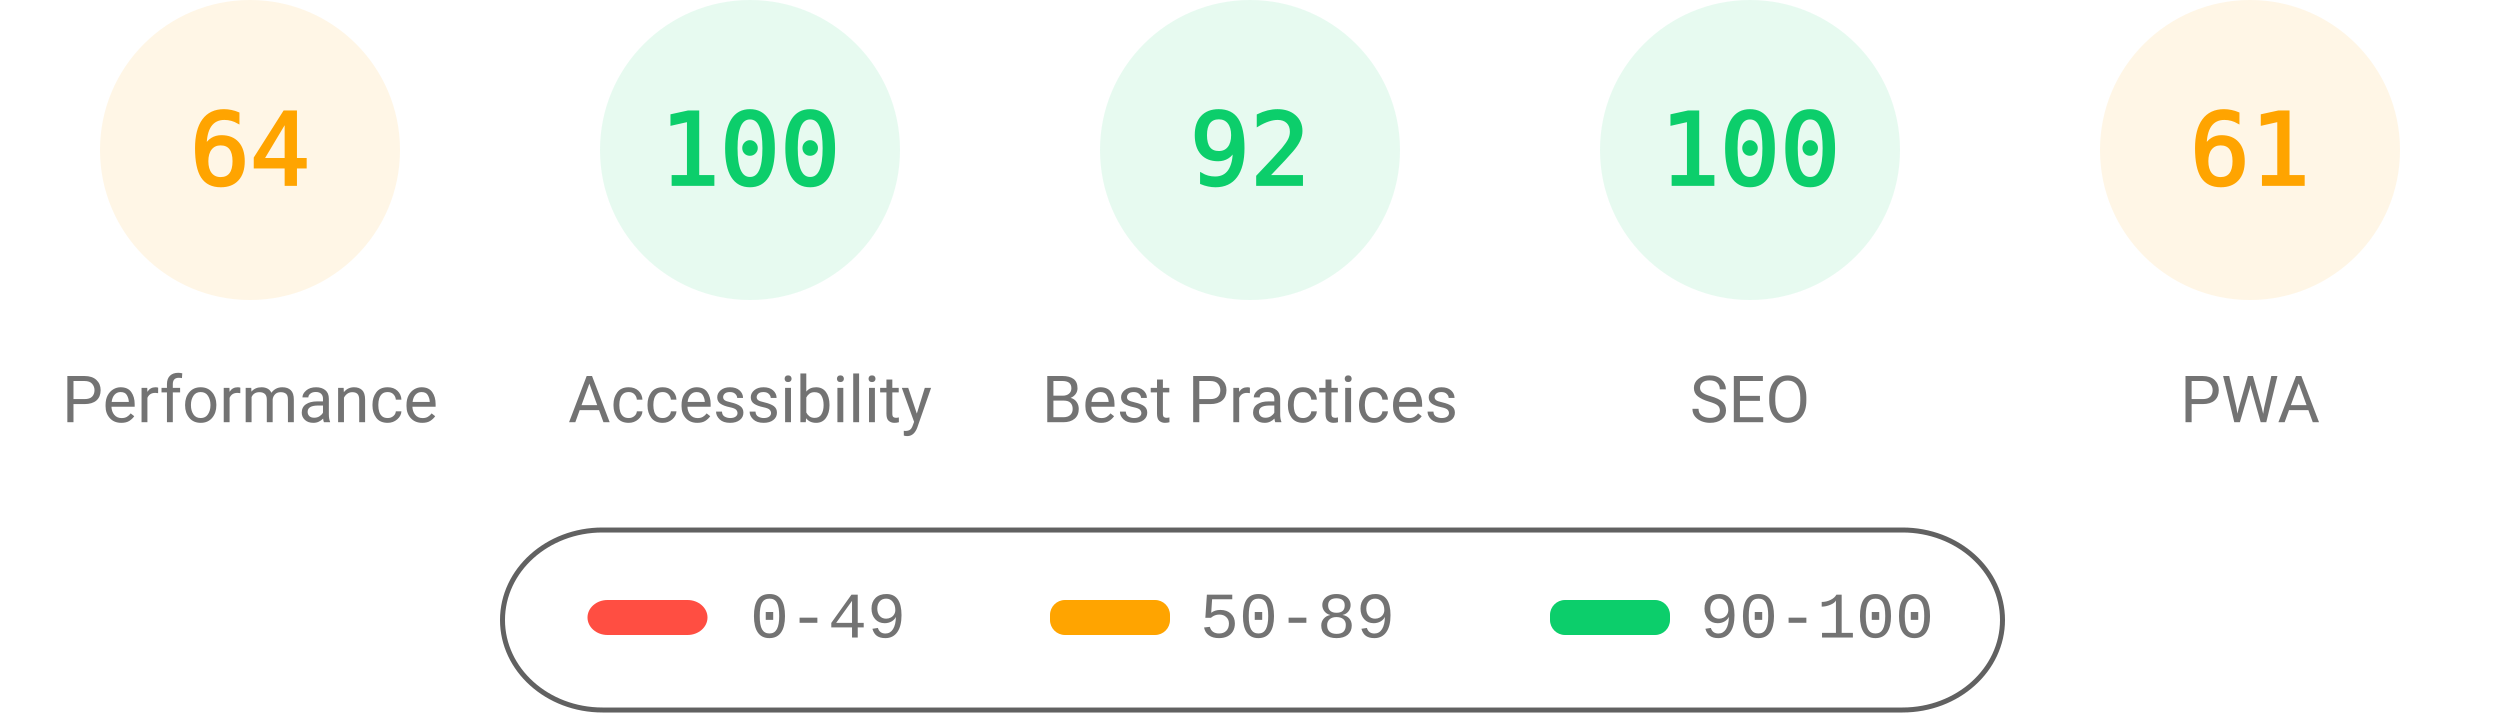
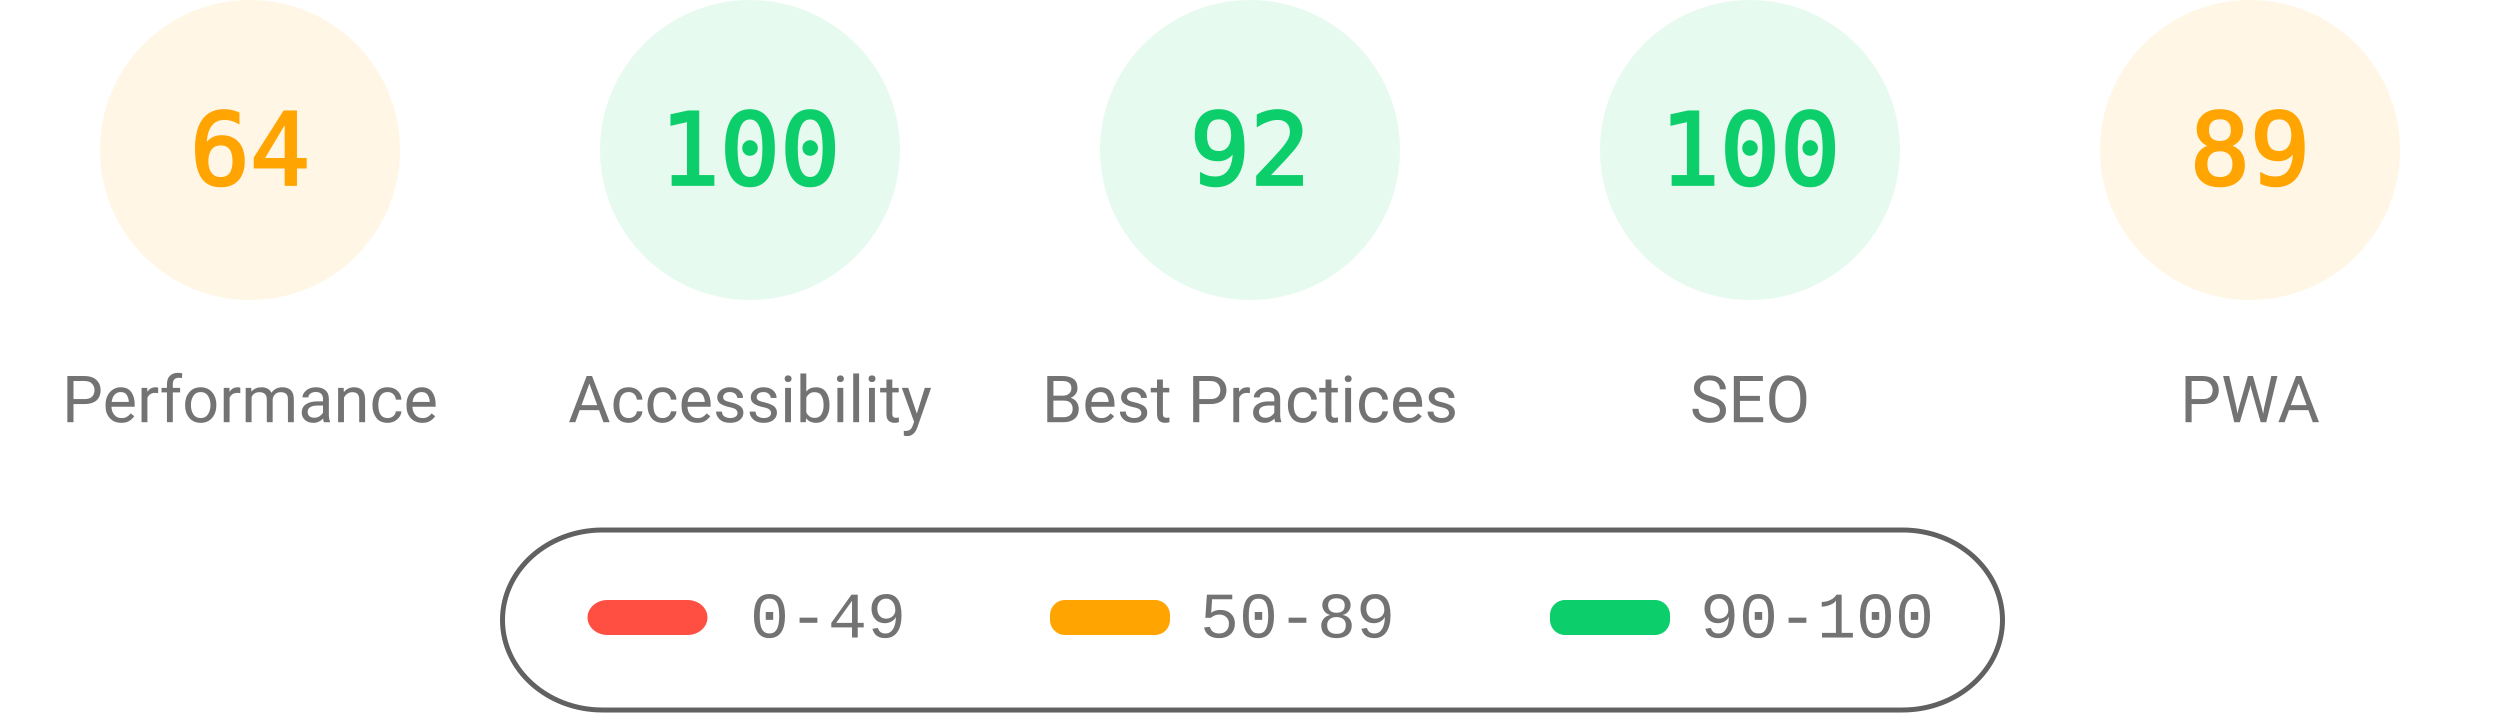
<svg xmlns="http://www.w3.org/2000/svg" fill="none" width="1000" height="285">
  <style>.gauge-base{opacity:.1}.gauge-arc{fill:none;animation-delay:250ms;stroke-linecap:round;transform:rotate(-90deg);transform-origin:100px 60px;animation:load-gauge 1s ease forwards}.guage-text{font-size:40px;font-family:monospace;text-align:center}.guage-red{color:#ff4e42;fill:#ff4e42;stroke:#ff4e42}.guage-orange{color:#ffa400;fill:#ffa400;stroke:#ffa400}.guage-green{color:#0cce6b;fill:#0cce6b;stroke:#0cce6b}.guage-undefined{color:#5c5c5c;fill:#5c5c5c;stroke:#5c5c5c}.guage-title{color:#737373;fill:#737373;stroke:none;font-size:26px;line-height:26px;font-family:Roboto,Halvetica,Arial,sans-serif}@keyframes load-gauge{from{stroke-dasharray:0 352.858}}</style>
  <svg class="guage-div guage-perf guage-orange" viewBox="0 0 200 200" width="200" height="200">
    <circle class="gauge-base" r="56" cx="100" cy="60" stroke-width="8" />
    <circle class="gauge-arc guage-arc-1" r="56" cx="100" cy="60" stroke-width="8" style="stroke-dasharray:225.189,351.858" />
    <text class="guage-text" x="100" y="60" alignment-baseline="central" dominant-baseline="central" text-anchor="middle">64</text>
    <text class="guage-title" x="100" y="160" alignment-baseline="central" dominant-baseline="central" text-anchor="middle">Performance</text>
  </svg>
  <svg class="guage-div guage-acc guage-green" viewBox="0 0 200 200" width="200" height="200" x="200">
    <circle class="gauge-base" r="56" cx="100" cy="60" stroke-width="8" />
    <circle class="gauge-arc guage-arc-2" r="56" cx="100" cy="60" stroke-width="8" style="stroke-dasharray:351.858,351.858" />
    <text class="guage-text" x="100" y="60" alignment-baseline="central" dominant-baseline="central" text-anchor="middle">100</text>
    <text class="guage-title" x="100" y="160" alignment-baseline="central" dominant-baseline="central" text-anchor="middle">Accessibility</text>
  </svg>
  <svg class="guage-div guage-best guage-green" viewBox="0 0 200 200" width="200" height="200" x="400">
    <circle class="gauge-base" r="56" cx="100" cy="60" stroke-width="8" />
    <circle class="gauge-arc guage-arc-3" r="56" cx="100" cy="60" stroke-width="8" style="stroke-dasharray:323.709,351.858" />
    <text class="guage-text" x="100" y="60" alignment-baseline="central" dominant-baseline="central" text-anchor="middle">92</text>
    <text class="guage-title" x="100" y="160" alignment-baseline="central" dominant-baseline="central" text-anchor="middle">Best Practices</text>
  </svg>
  <svg class="guage-div guage-seo guage-green" viewBox="0 0 200 200" width="200" height="200" x="600">
    <circle class="gauge-base" r="56" cx="100" cy="60" stroke-width="8" />
    <circle class="gauge-arc guage-arc-4" r="56" cx="100" cy="60" stroke-width="8" style="stroke-dasharray:351.858,351.858" />
    <text class="guage-text" x="100" y="60" alignment-baseline="central" dominant-baseline="central" text-anchor="middle">100</text>
    <text class="guage-title" x="100" y="160" alignment-baseline="central" dominant-baseline="central" text-anchor="middle">SEO</text>
  </svg>
  <svg class="guage-div guage-pwa guage-orange" viewBox="0 0 200 200" width="200" height="200" x="800">
    <circle class="gauge-base" r="56" cx="100" cy="60" stroke-width="8" />
-     <circle class="gauge-arc guage-arc-4" r="56" cx="100" cy="60" stroke-width="8" style="stroke-dasharray:214.633,351.858" />
-     <text class="guage-text" x="100" y="60" alignment-baseline="central" dominant-baseline="central" text-anchor="middle">61</text>
+     <circle class="gauge-arc guage-arc-4" r="56" cx="100" cy="60" stroke-width="8" style="stroke-dasharray:313.154,351.858" />
+     <text class="guage-text" x="100" y="60" alignment-baseline="central" dominant-baseline="central" text-anchor="middle">89</text>
    <text class="guage-title" x="100" y="160" alignment-baseline="central" dominant-baseline="central" text-anchor="middle">PWA</text>
  </svg>
  <svg width="604" height="76" x="200" y="210">
    <path fill="none" id="canvas_background" d="M-1-1h604v80H-1z" />
    <rect fill-opacity="0" stroke="#616161" stroke-width="2" rx="40" id="svg_2" height="72" width="600" y="2" x="1" fill="#000" />
    <rect stroke="#000" rx="8" id="svg_3" height="14" width="48" y="30" x="35" stroke-opacity="null" stroke-width="0" fill="#ff4e42" />
    <rect stroke="#000" rx="6" id="svg_4" height="14" width="48" y="30" x="220" stroke-opacity="null" stroke-width="0" fill="#ffa400" />
    <rect stroke="#000" rx="6" id="svg_5" height="14" width="48" y="30" x="420" stroke-opacity="null" stroke-width="0" fill="#0cce6b" />
    <text xml:space="preserve" text-anchor="start" font-family="'Courier New', Courier, monospace" font-size="26" id="svg_6" y="45" x="100" stroke-opacity="null" stroke-width="0" stroke="#000" fill="#737373">0-49</text>
    <text xml:space="preserve" text-anchor="start" font-family="'Courier New', Courier, monospace" font-size="26" id="svg_7" y="45" x="280" stroke-opacity="null" stroke-width="0" stroke="#000" fill="#737373">50-89</text>
    <text xml:space="preserve" text-anchor="start" font-family="'Courier New', Courier, monospace" font-size="26" id="svg_8" y="45" x="480" stroke-opacity="null" stroke-width="0" stroke="#000" fill="#737373">90-100</text>
  </svg>
</svg>
